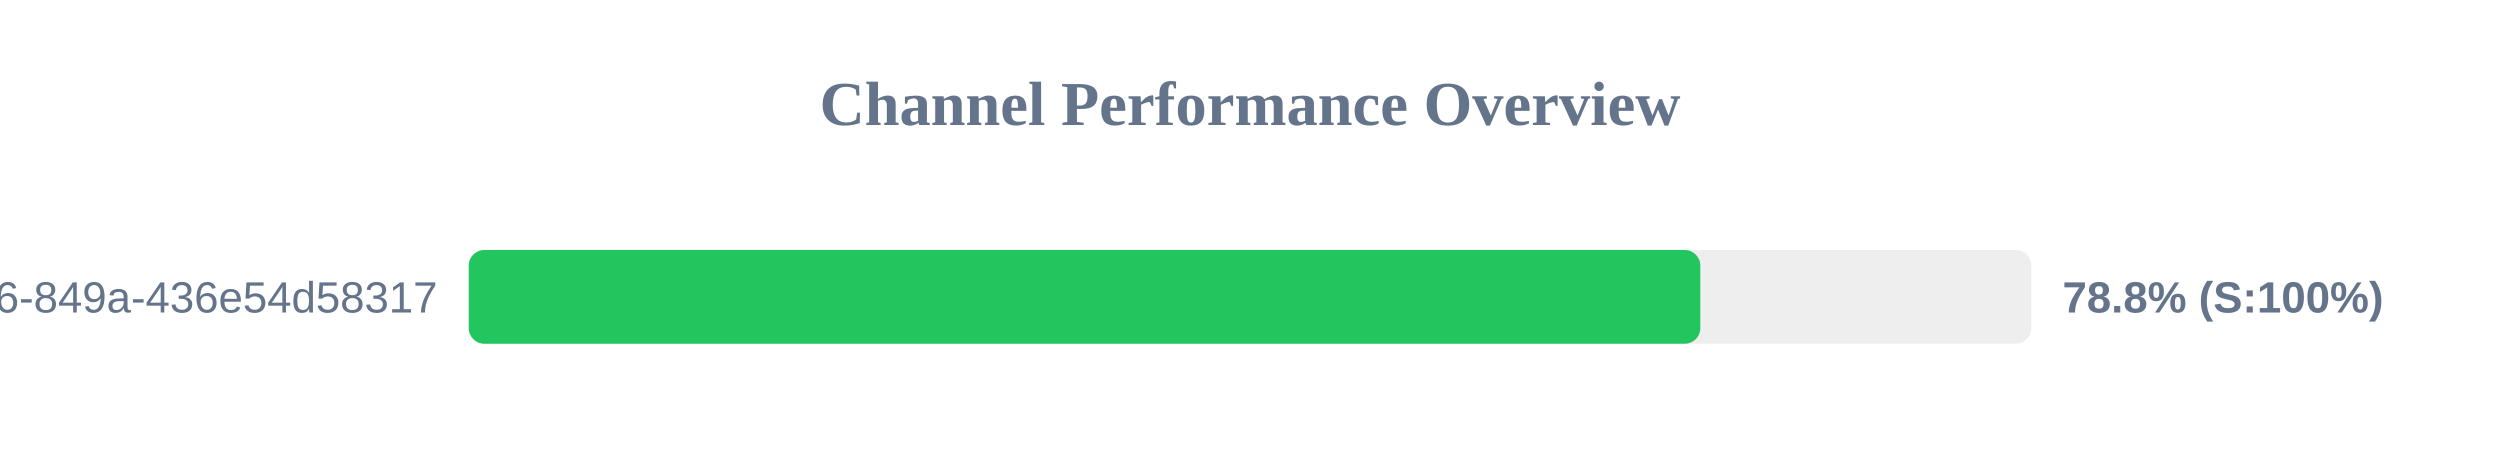
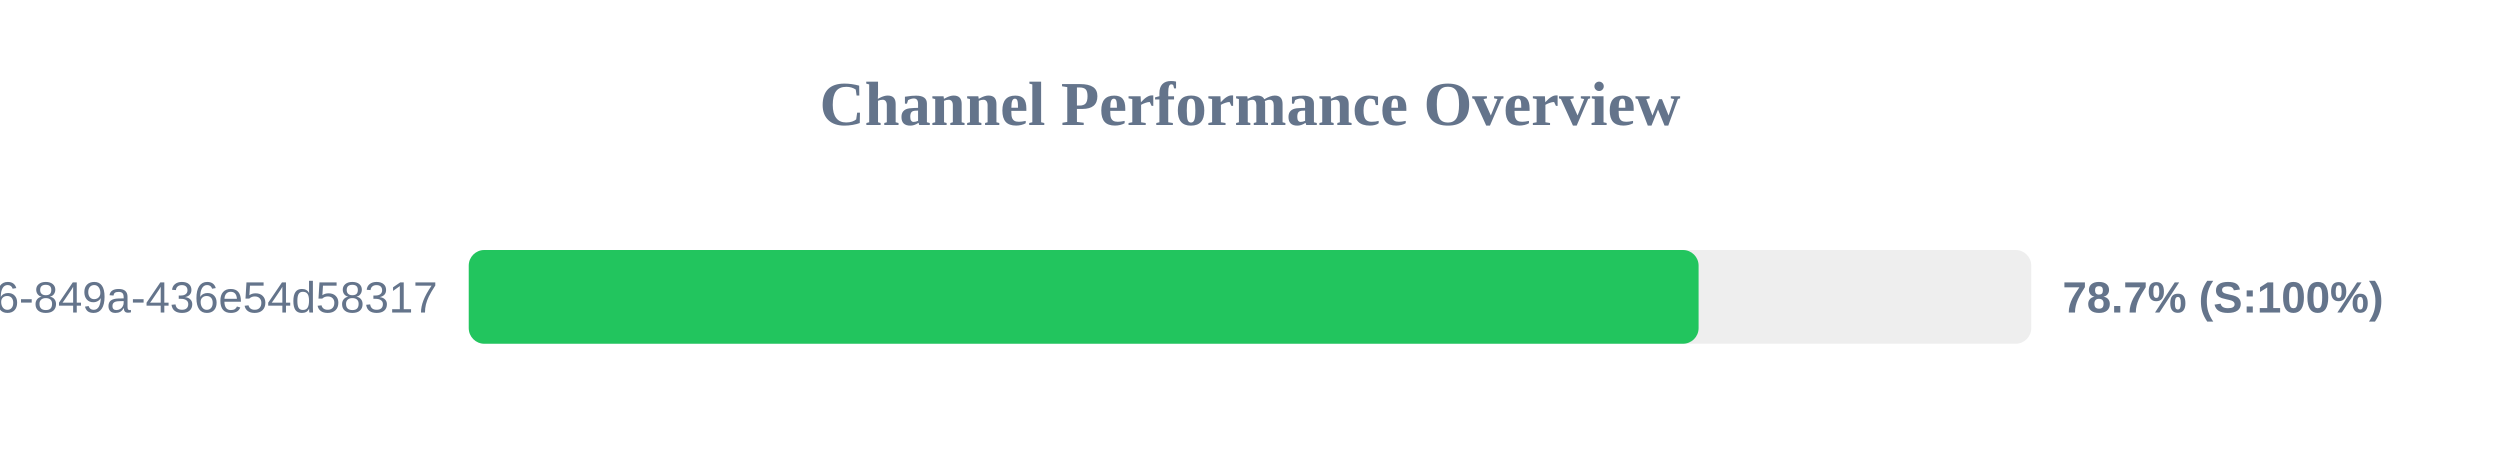
<svg xmlns="http://www.w3.org/2000/svg" width="800" height="150" version="1.1">
  <style>
        .row { font: 14px Arial; fill: #64748b; }
        .score { font: bold 14px Arial; fill: #64748b; }
    </style>
  <text x="400" y="40" text-anchor="middle" font-size="20px" font-weight="bold" fill="#64748b">Channel Performance Overview</text>
  <rect x="150" y="80" width="500" height="30" fill="#eee" rx="5" />
-   <rect x="150" y="80" width="394.1" height="30" fill="#22c55e" rx="5" />
+   <rect x="150" y="80" width="393.55" height="30" fill="#22c55e" rx="5" />
  <text x="140" y="100" text-anchor="end" class="row">?uuid=29fbd51f-03c8-4d76-849a-436e54d58317</text>
-   <text x="660" y="100" text-anchor="start" class="score">78.8% (S:100%)</text>
+   <text x="660" y="100" text-anchor="start" class="score">78.7% (S:100%)</text>
</svg>
